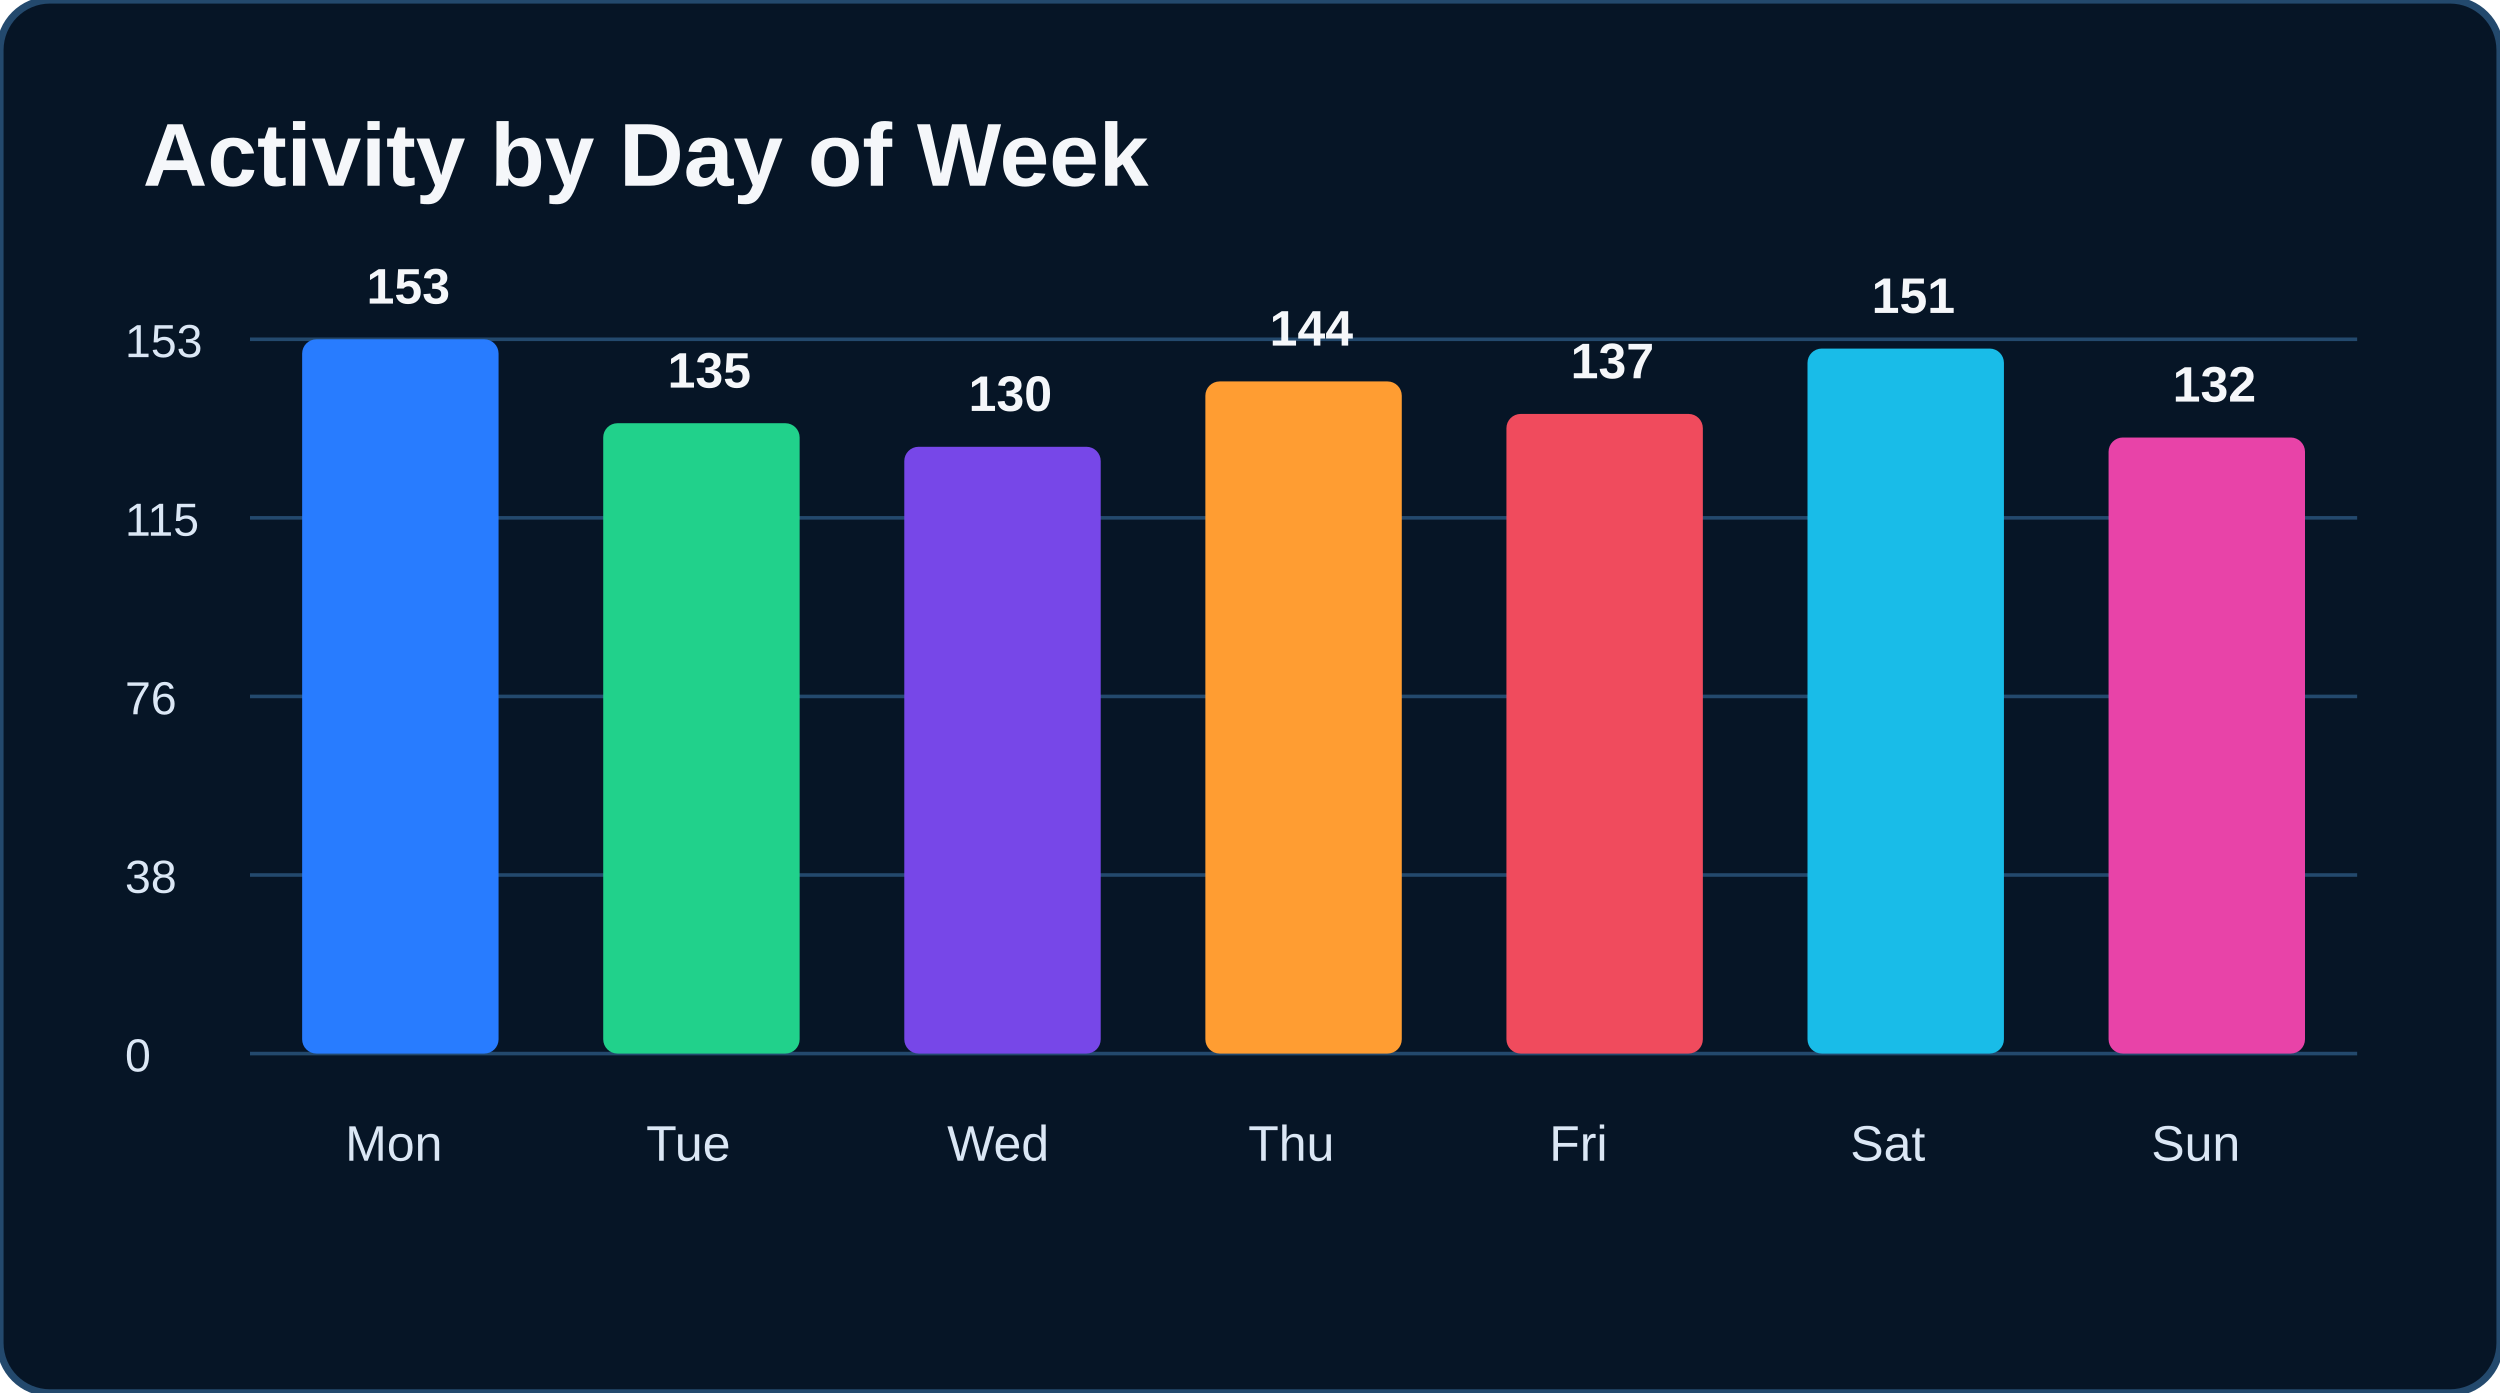
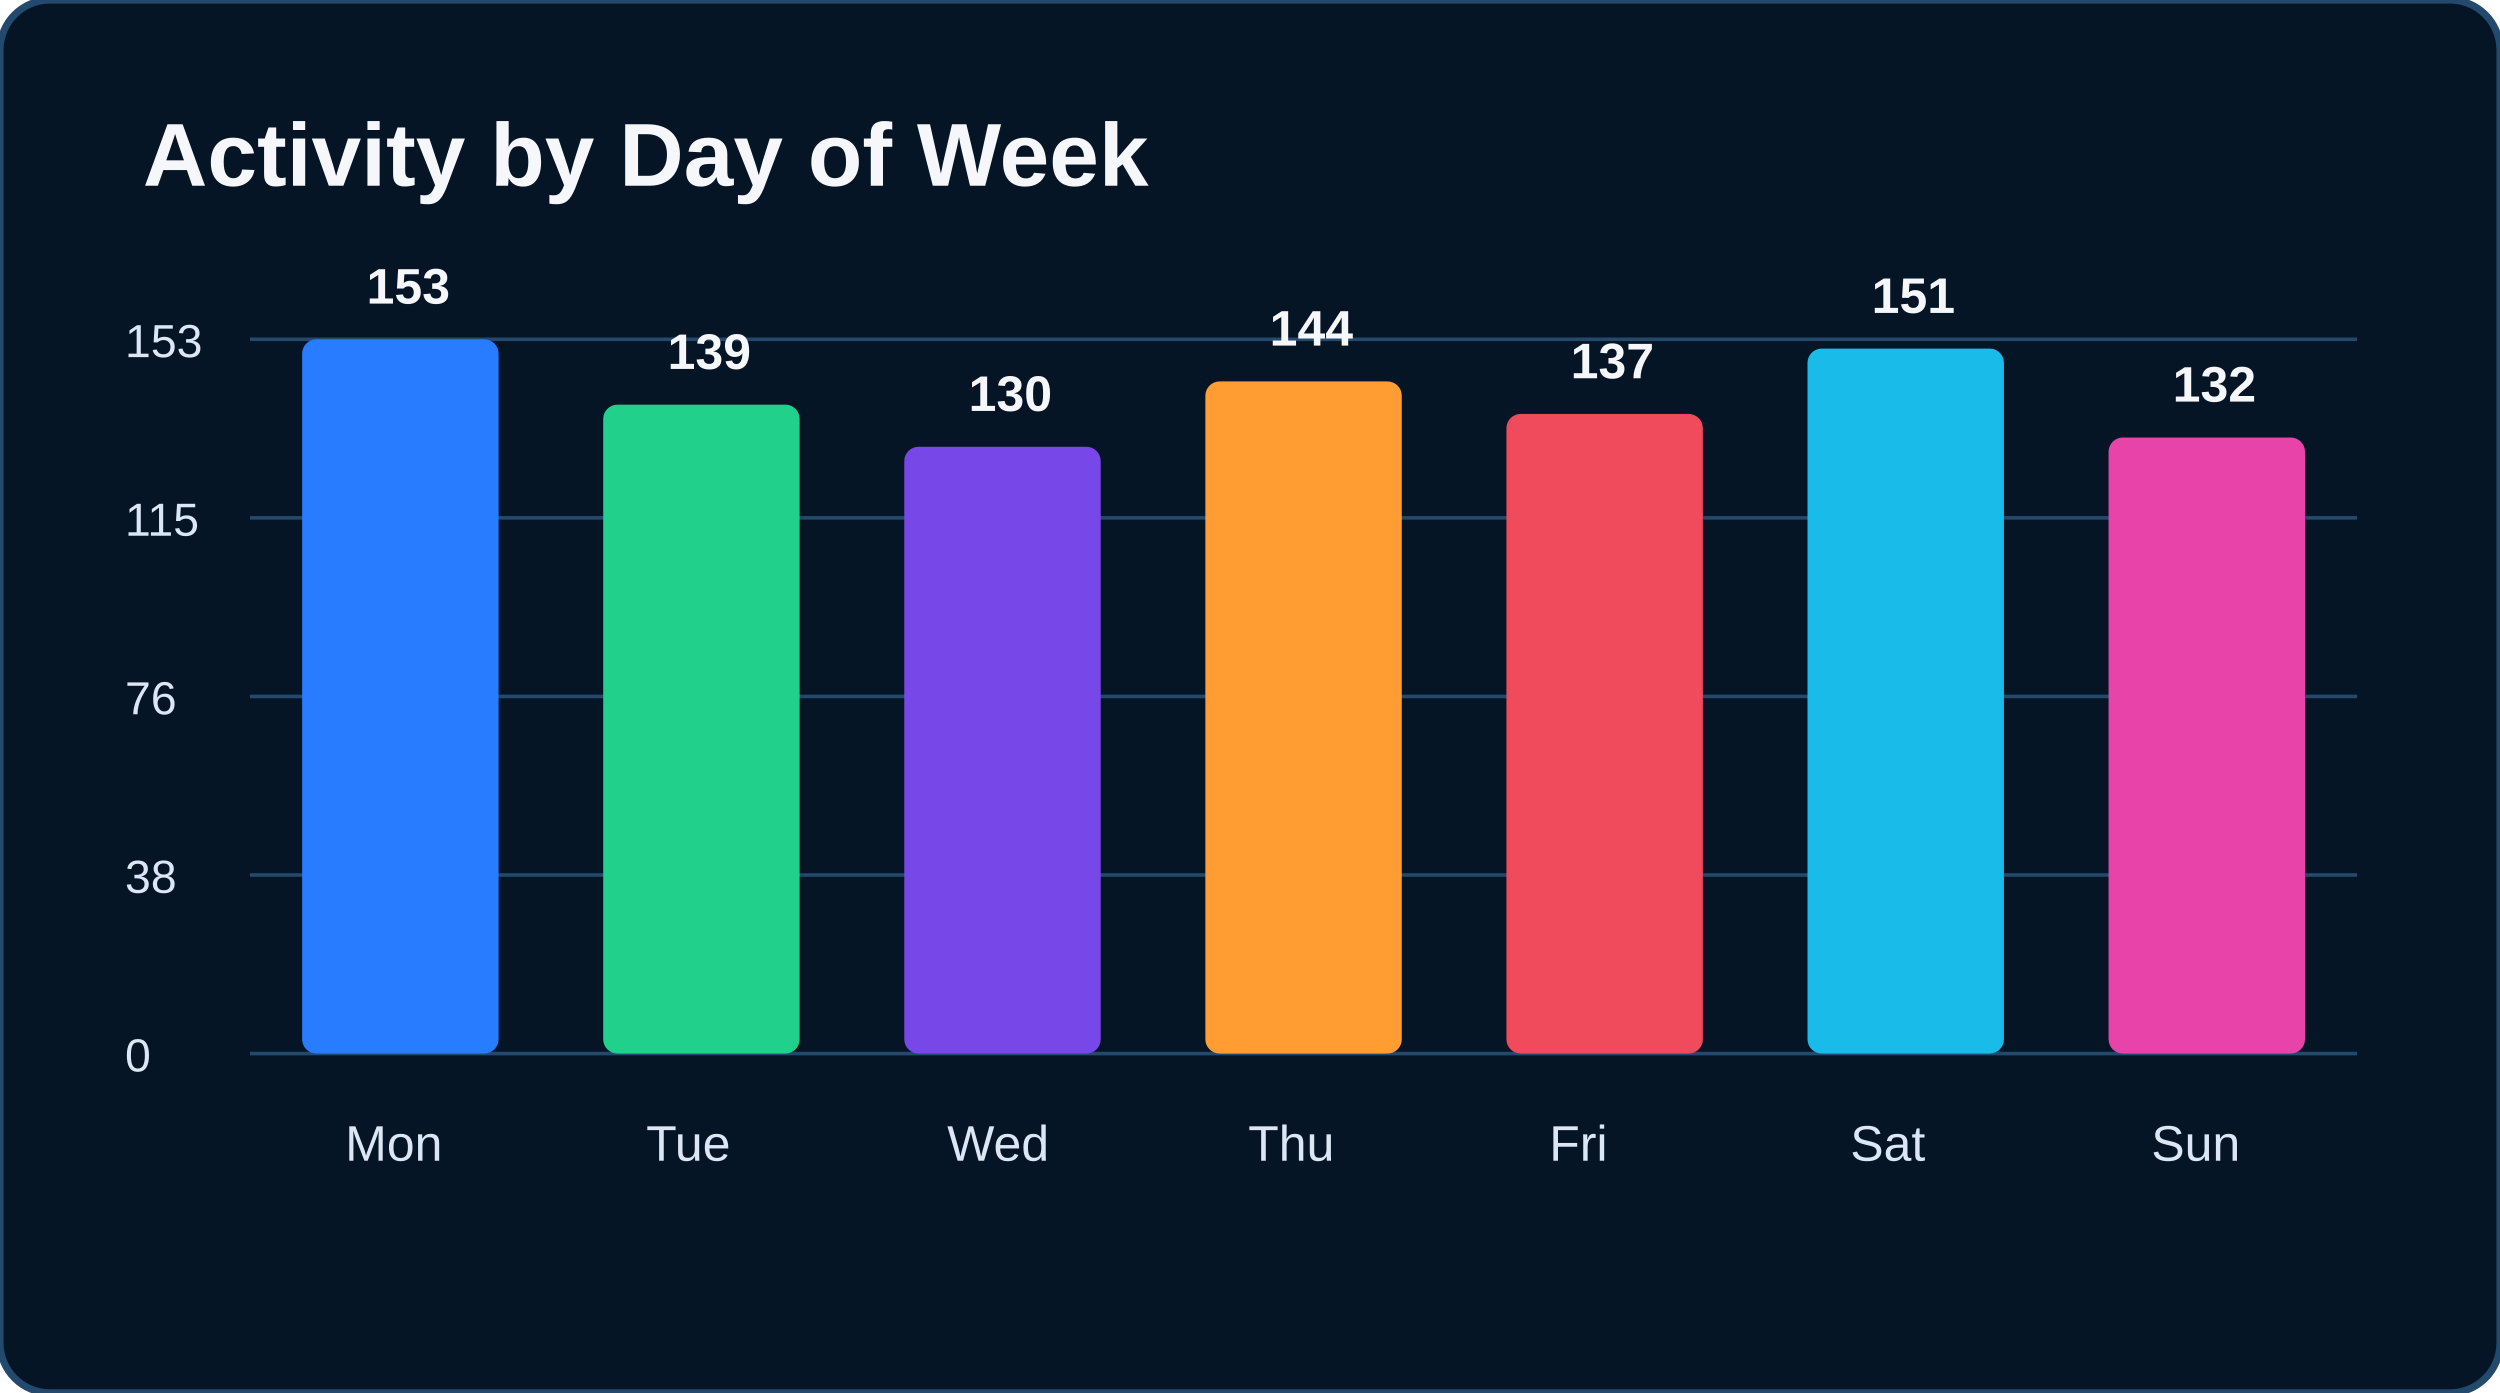
<svg xmlns="http://www.w3.org/2000/svg" width="700" height="390" viewBox="0 0 700 390">
  <rect width="700" height="390" rx="14" fill="#061526" stroke="#23496d" stroke-width="2" />
  <text x="40" y="52" fill="#f5f7fa" font-size="25" font-family="Arial" font-weight="bold">Activity by Day of Week</text>
  <line x1="70" y1="95" x2="660" y2="95" stroke="#23496d" />
  <line x1="70" y1="145" x2="660" y2="145" stroke="#23496d" />
  <line x1="70" y1="195" x2="660" y2="195" stroke="#23496d" />
  <line x1="70" y1="245" x2="660" y2="245" stroke="#23496d" />
  <line x1="70" y1="295" x2="660" y2="295" stroke="#23496d" />
  <text x="35" y="100" fill="#dbe7f5" font-size="13" font-family="Arial" font-weight="normal">153</text>
  <text x="35" y="150" fill="#dbe7f5" font-size="13" font-family="Arial" font-weight="normal">115</text>
  <text x="35" y="200" fill="#dbe7f5" font-size="13" font-family="Arial" font-weight="normal">76</text>
  <text x="35" y="250" fill="#dbe7f5" font-size="13" font-family="Arial" font-weight="normal">38</text>
  <text x="35" y="300" fill="#dbe7f5" font-size="13" font-family="Arial" font-weight="normal">0</text>
  <rect x="84.6" y="95.0" width="55" height="200.0" rx="4" fill="#287cff" />
  <text x="102.643" y="85.0" fill="#f5f7fa" font-size="14" font-family="Arial" font-weight="bold">153</text>
  <text x="96.643" y="325" fill="#dbe7f5" font-size="14" font-family="Arial" font-weight="normal">Mon</text>
-   <rect x="168.9" y="118.5" width="55" height="176.5" rx="4" fill="#21d18b" />
-   <text x="186.929" y="108.529" fill="#f5f7fa" font-size="14" font-family="Arial" font-weight="bold">135</text>
+   <rect x="168.9" y="113.3" width="55" height="181.7" rx="4" fill="#21d18b" />
+   <text x="186.929" y="103.301" fill="#f5f7fa" font-size="14" font-family="Arial" font-weight="bold">139</text>
  <text x="180.929" y="325" fill="#dbe7f5" font-size="14" font-family="Arial" font-weight="normal">Tue</text>
  <rect x="253.2" y="125.1" width="55" height="169.9" rx="4" fill="#7747e8" />
  <text x="271.214" y="115.065" fill="#f5f7fa" font-size="14" font-family="Arial" font-weight="bold">130</text>
  <text x="265.214" y="325" fill="#dbe7f5" font-size="14" font-family="Arial" font-weight="normal">Wed</text>
  <rect x="337.5" y="106.8" width="55" height="188.2" rx="4" fill="#ff9d32" />
  <text x="355.5" y="96.765" fill="#f5f7fa" font-size="14" font-family="Arial" font-weight="bold">144</text>
  <text x="349.5" y="325" fill="#dbe7f5" font-size="14" font-family="Arial" font-weight="normal">Thu</text>
  <rect x="421.8" y="115.9" width="55" height="179.1" rx="4" fill="#f04b5d" />
  <text x="439.786" y="105.915" fill="#f5f7fa" font-size="14" font-family="Arial" font-weight="bold">137</text>
  <text x="433.786" y="325" fill="#dbe7f5" font-size="14" font-family="Arial" font-weight="normal">Fri</text>
  <rect x="506.1" y="97.6" width="55" height="197.4" rx="4" fill="#19bce8" />
  <text x="524.071" y="87.614" fill="#f5f7fa" font-size="14" font-family="Arial" font-weight="bold">151</text>
  <text x="518.071" y="325" fill="#dbe7f5" font-size="14" font-family="Arial" font-weight="normal">Sat</text>
  <rect x="590.4" y="122.5" width="55" height="172.5" rx="4" fill="#e843a8" />
  <text x="608.357" y="112.451" fill="#f5f7fa" font-size="14" font-family="Arial" font-weight="bold">132</text>
  <text x="602.357" y="325" fill="#dbe7f5" font-size="14" font-family="Arial" font-weight="normal">Sun</text>
</svg>
